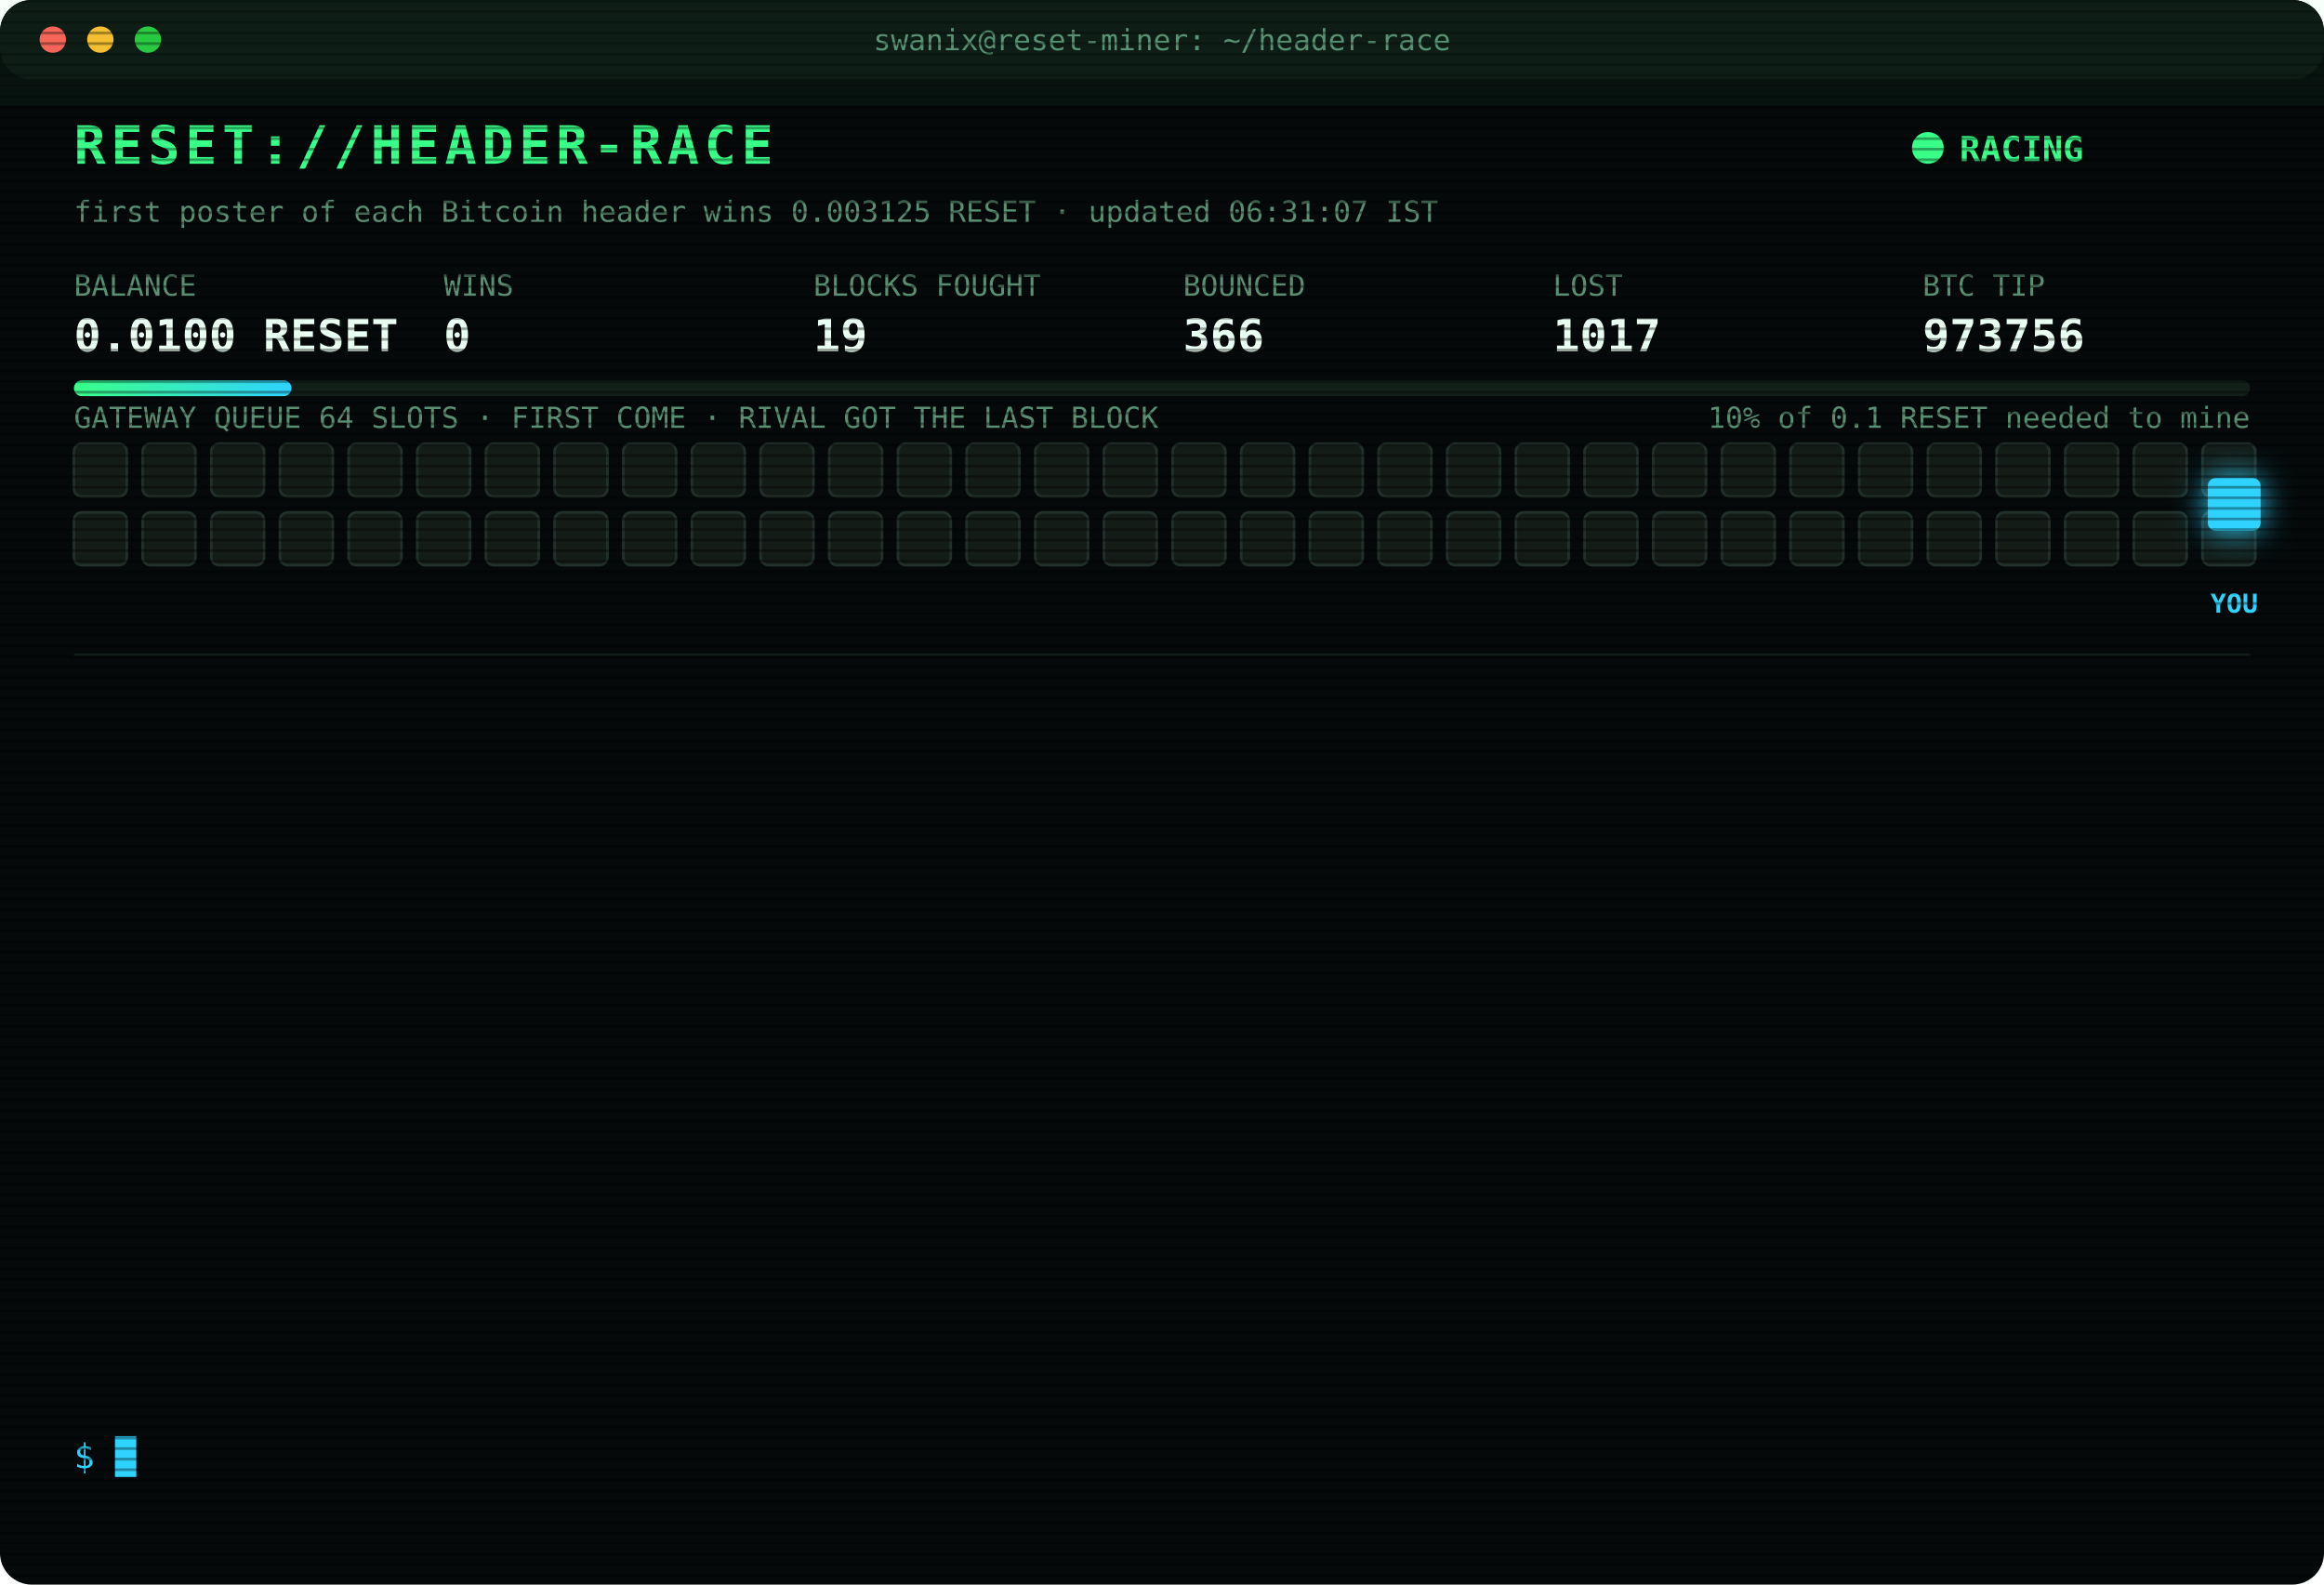
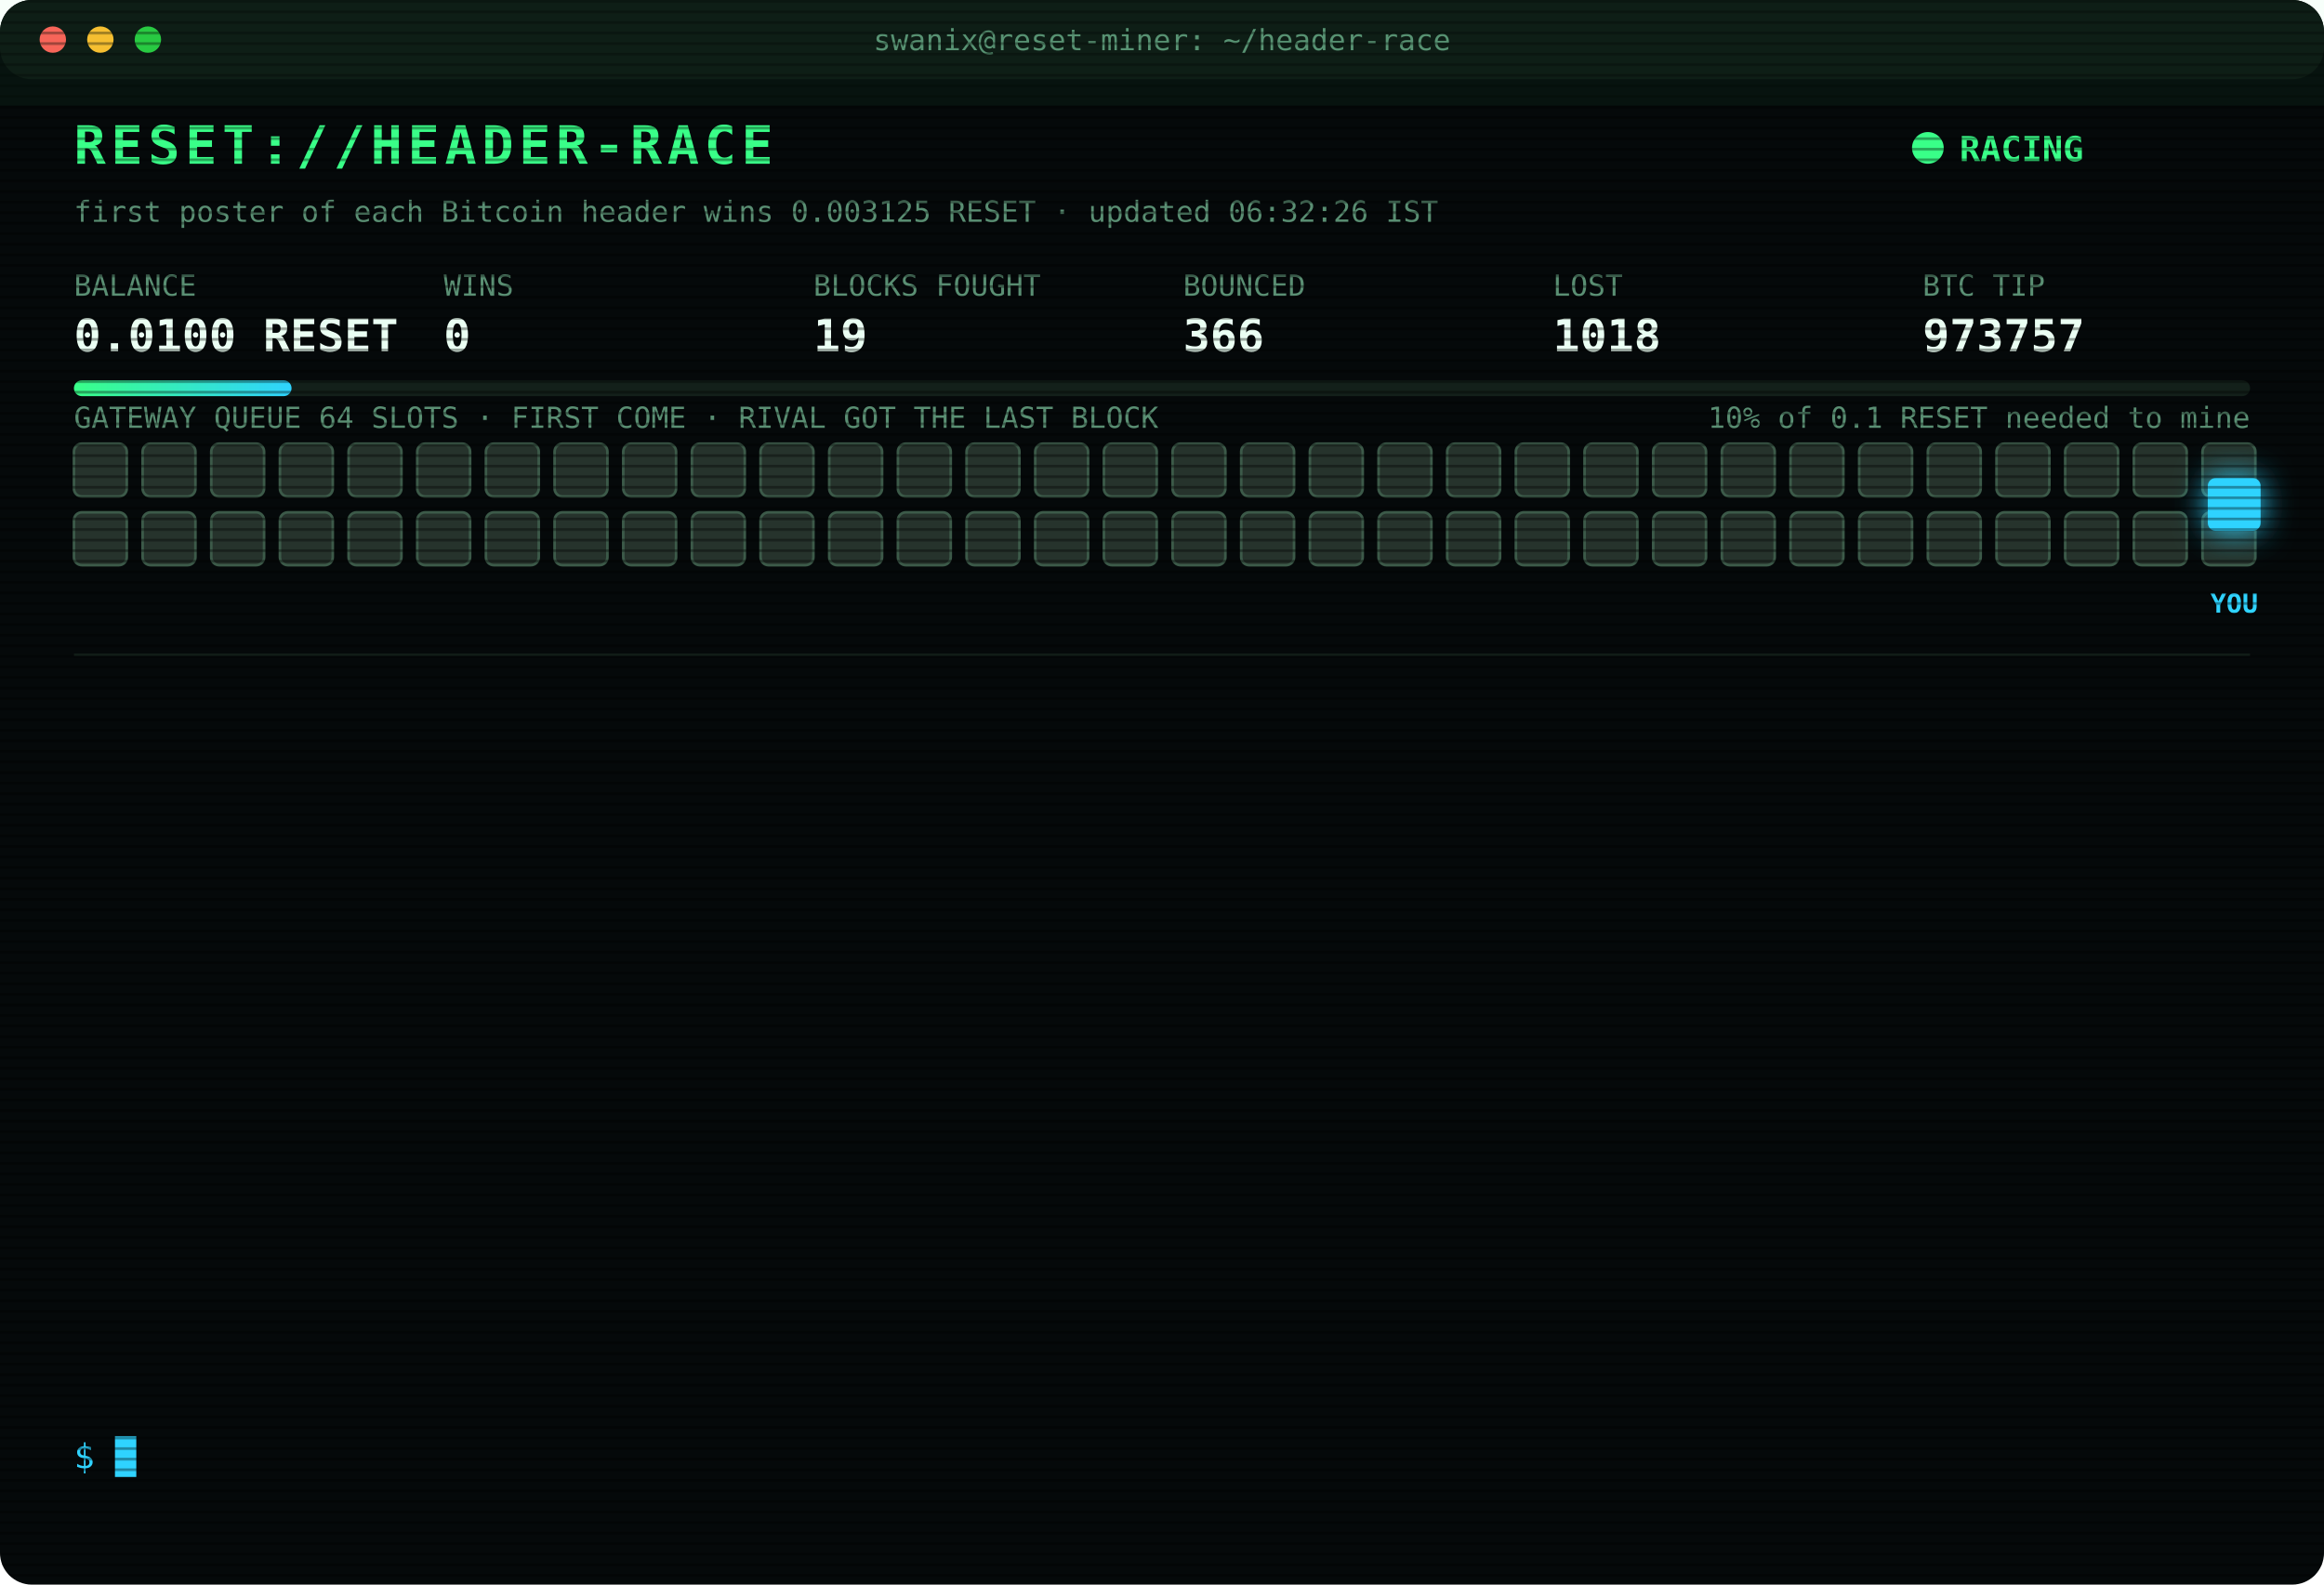
<svg xmlns="http://www.w3.org/2000/svg" width="880" height="600" viewBox="0 0 880 600" font-family="ui-monospace,SFMono-Regular,Menlo,Consolas,monospace">
  <style>
text{font-size:13px;fill:#7CFFB2}
.title{font-size:20px;font-weight:700;fill:#39FF88;letter-spacing:2px;animation:glitch 3s infinite steps(1)}
.sub{fill:#2fd3ff}.k{fill:#5a8f73;font-size:11px}.v{font-size:17px;font-weight:700;fill:#eafff3}
.ts{fill:#3f6b56}.boot{fill:#2fd3ff}.dim{fill:#5a8f73}.bad{fill:#ff4d6d}.warn{fill:#ffd23f}.mag{fill:#ff5cf0}.win{fill:#39FF88;font-weight:700}
.tag{font-size:10px;fill:#2fd3ff;font-weight:700}
.rival{fill:#26332c;stroke:#3c5a49;animation:jam 1.2s infinite alternate}
.idle{fill:#141c18;stroke:#22302a;animation:breathe 4s infinite}
.me{fill:#2fd3ff;filter:drop-shadow(0 0 6px #2fd3ff)}
.hover{animation:nudge 1.1s infinite ease-in-out}.bounce{animation:kick 1.4s infinite}
.ln{opacity:0;animation:in .4s forwards}
.cur{animation:blink 1s infinite steps(1)}
.scan{animation:scan 6s infinite linear}
.led{animation:blink 1.4s infinite}
@keyframes in{from{opacity:0;transform:translateX(-6px)}to{opacity:1;transform:none}}
@keyframes blink{50%{opacity:0}}
@keyframes jam{to{fill:#33463b}}
@keyframes breathe{50%{opacity:.4}}
@keyframes nudge{50%{transform:translateX(-10px)}}
@keyframes kick{0%,100%{transform:none}30%{transform:translateX(-14px)}55%{transform:translateX(10px) translateY(-6px)}}
@keyframes glitch{0%,92%{transform:none}93%{transform:translateX(2px);fill:#ff4d6d}95%{transform:translateX(-2px);fill:#2fd3ff}97%{transform:none}}
@keyframes scan{from{transform:translateY(-40px)}to{transform:translateY(600px)}}
</style>
  <defs>
    <pattern id="sl" width="4" height="4" patternUnits="userSpaceOnUse">
      <rect width="4" height="1" fill="#000" opacity=".35" />
    </pattern>
    <linearGradient id="bar">
      <stop offset="0" stop-color="#39FF88" />
      <stop offset="1" stop-color="#2fd3ff" />
    </linearGradient>
  </defs>
  <rect width="880" height="600" rx="12" fill="#05090a" />
  <rect width="880" height="30" rx="12" fill="#0d1512" />
  <circle cx="20" cy="15" r="5" fill="#ff5f57" />
  <circle cx="38" cy="15" r="5" fill="#febc2e" />
  <circle cx="56" cy="15" r="5" fill="#28c840" />
  <text x="440" y="19" text-anchor="middle" class="k">swanix@reset-miner: ~/header-race</text>
  <text x="28" y="62" class="title">RESET://HEADER-RACE</text>
  <circle class="led" cx="730" cy="56" r="6" fill="#39FF88" />
  <text x="742" y="61" class="win">RACING</text>
-   <text x="28" y="84" class="k">first poster of each Bitcoin header wins 0.003125 RESET · updated 06:31:07 IST</text>
+   <text x="28" y="84" class="k">first poster of each Bitcoin header wins 0.003125 RESET · updated 06:32:26 IST</text>
  <text x="28" y="112" class="k">BALANCE</text>
  <text x="28" y="133" class="v">0.0100 RESET</text>
  <text x="168" y="112" class="k">WINS</text>
  <text x="168" y="133" class="v">0</text>
  <text x="308" y="112" class="k">BLOCKS FOUGHT</text>
  <text x="308" y="133" class="v">19</text>
  <text x="448" y="112" class="k">BOUNCED</text>
  <text x="448" y="133" class="v">366</text>
  <text x="588" y="112" class="k">LOST</text>
-   <text x="588" y="133" class="v">1017</text>
+   <text x="588" y="133" class="v">1018</text>
  <text x="728" y="112" class="k">BTC TIP</text>
-   <text x="728" y="133" class="v">973756</text>
+   <text x="728" y="133" class="v">973757</text>
  <rect x="28" y="144" width="824" height="6" rx="3" fill="#13201a" />
  <rect x="28" y="144" width="82.4" height="6" rx="3" fill="url(#bar)" />
  <text x="852" y="162" text-anchor="end" class="k">10% of 0.1 RESET needed to mine</text>
  <text x="28" y="162" class="k">GATEWAY QUEUE 64 SLOTS · FIRST COME · RIVAL GOT THE LAST BLOCK</text>
-   <rect class="idle" x="28" y="168" width="20" height="20" rx="3" style="animation-delay:0.00s" />
-   <rect class="idle" x="54" y="168" width="20" height="20" rx="3" style="animation-delay:0.05s" />
-   <rect class="idle" x="80" y="168" width="20" height="20" rx="3" style="animation-delay:0.10s" />
-   <rect class="idle" x="106" y="168" width="20" height="20" rx="3" style="animation-delay:0.15s" />
-   <rect class="idle" x="132" y="168" width="20" height="20" rx="3" style="animation-delay:0.20s" />
-   <rect class="idle" x="158" y="168" width="20" height="20" rx="3" style="animation-delay:0.25s" />
-   <rect class="idle" x="184" y="168" width="20" height="20" rx="3" style="animation-delay:0.30s" />
-   <rect class="idle" x="210" y="168" width="20" height="20" rx="3" style="animation-delay:0.35s" />
-   <rect class="idle" x="236" y="168" width="20" height="20" rx="3" style="animation-delay:0.40s" />
-   <rect class="idle" x="262" y="168" width="20" height="20" rx="3" style="animation-delay:0.45s" />
-   <rect class="idle" x="288" y="168" width="20" height="20" rx="3" style="animation-delay:0.50s" />
-   <rect class="idle" x="314" y="168" width="20" height="20" rx="3" style="animation-delay:0.55s" />
-   <rect class="idle" x="340" y="168" width="20" height="20" rx="3" style="animation-delay:0.60s" />
-   <rect class="idle" x="366" y="168" width="20" height="20" rx="3" style="animation-delay:0.65s" />
-   <rect class="idle" x="392" y="168" width="20" height="20" rx="3" style="animation-delay:0.70s" />
-   <rect class="idle" x="418" y="168" width="20" height="20" rx="3" style="animation-delay:0.75s" />
-   <rect class="idle" x="444" y="168" width="20" height="20" rx="3" style="animation-delay:0.80s" />
-   <rect class="idle" x="470" y="168" width="20" height="20" rx="3" style="animation-delay:0.85s" />
-   <rect class="idle" x="496" y="168" width="20" height="20" rx="3" style="animation-delay:0.90s" />
-   <rect class="idle" x="522" y="168" width="20" height="20" rx="3" style="animation-delay:0.95s" />
-   <rect class="idle" x="548" y="168" width="20" height="20" rx="3" style="animation-delay:1.00s" />
-   <rect class="idle" x="574" y="168" width="20" height="20" rx="3" style="animation-delay:1.05s" />
-   <rect class="idle" x="600" y="168" width="20" height="20" rx="3" style="animation-delay:1.10s" />
-   <rect class="idle" x="626" y="168" width="20" height="20" rx="3" style="animation-delay:1.15s" />
-   <rect class="idle" x="652" y="168" width="20" height="20" rx="3" style="animation-delay:1.20s" />
-   <rect class="idle" x="678" y="168" width="20" height="20" rx="3" style="animation-delay:1.25s" />
-   <rect class="idle" x="704" y="168" width="20" height="20" rx="3" style="animation-delay:1.30s" />
-   <rect class="idle" x="730" y="168" width="20" height="20" rx="3" style="animation-delay:1.35s" />
-   <rect class="idle" x="756" y="168" width="20" height="20" rx="3" style="animation-delay:1.40s" />
-   <rect class="idle" x="782" y="168" width="20" height="20" rx="3" style="animation-delay:1.45s" />
-   <rect class="idle" x="808" y="168" width="20" height="20" rx="3" style="animation-delay:1.50s" />
-   <rect class="idle" x="834" y="168" width="20" height="20" rx="3" style="animation-delay:1.55s" />
-   <rect class="idle" x="28" y="194" width="20" height="20" rx="3" style="animation-delay:1.60s" />
-   <rect class="idle" x="54" y="194" width="20" height="20" rx="3" style="animation-delay:1.65s" />
-   <rect class="idle" x="80" y="194" width="20" height="20" rx="3" style="animation-delay:1.70s" />
-   <rect class="idle" x="106" y="194" width="20" height="20" rx="3" style="animation-delay:1.75s" />
-   <rect class="idle" x="132" y="194" width="20" height="20" rx="3" style="animation-delay:1.80s" />
-   <rect class="idle" x="158" y="194" width="20" height="20" rx="3" style="animation-delay:1.85s" />
-   <rect class="idle" x="184" y="194" width="20" height="20" rx="3" style="animation-delay:1.90s" />
-   <rect class="idle" x="210" y="194" width="20" height="20" rx="3" style="animation-delay:1.95s" />
-   <rect class="idle" x="236" y="194" width="20" height="20" rx="3" style="animation-delay:2.00s" />
-   <rect class="idle" x="262" y="194" width="20" height="20" rx="3" style="animation-delay:2.05s" />
-   <rect class="idle" x="288" y="194" width="20" height="20" rx="3" style="animation-delay:2.10s" />
-   <rect class="idle" x="314" y="194" width="20" height="20" rx="3" style="animation-delay:2.15s" />
-   <rect class="idle" x="340" y="194" width="20" height="20" rx="3" style="animation-delay:2.20s" />
-   <rect class="idle" x="366" y="194" width="20" height="20" rx="3" style="animation-delay:2.25s" />
-   <rect class="idle" x="392" y="194" width="20" height="20" rx="3" style="animation-delay:2.30s" />
-   <rect class="idle" x="418" y="194" width="20" height="20" rx="3" style="animation-delay:2.35s" />
-   <rect class="idle" x="444" y="194" width="20" height="20" rx="3" style="animation-delay:2.40s" />
-   <rect class="idle" x="470" y="194" width="20" height="20" rx="3" style="animation-delay:2.45s" />
-   <rect class="idle" x="496" y="194" width="20" height="20" rx="3" style="animation-delay:2.50s" />
-   <rect class="idle" x="522" y="194" width="20" height="20" rx="3" style="animation-delay:2.55s" />
-   <rect class="idle" x="548" y="194" width="20" height="20" rx="3" style="animation-delay:2.60s" />
-   <rect class="idle" x="574" y="194" width="20" height="20" rx="3" style="animation-delay:2.65s" />
-   <rect class="idle" x="600" y="194" width="20" height="20" rx="3" style="animation-delay:2.70s" />
-   <rect class="idle" x="626" y="194" width="20" height="20" rx="3" style="animation-delay:2.75s" />
-   <rect class="idle" x="652" y="194" width="20" height="20" rx="3" style="animation-delay:2.80s" />
-   <rect class="idle" x="678" y="194" width="20" height="20" rx="3" style="animation-delay:2.85s" />
-   <rect class="idle" x="704" y="194" width="20" height="20" rx="3" style="animation-delay:2.90s" />
-   <rect class="idle" x="730" y="194" width="20" height="20" rx="3" style="animation-delay:2.95s" />
-   <rect class="idle" x="756" y="194" width="20" height="20" rx="3" style="animation-delay:3.00s" />
-   <rect class="idle" x="782" y="194" width="20" height="20" rx="3" style="animation-delay:3.05s" />
-   <rect class="idle" x="808" y="194" width="20" height="20" rx="3" style="animation-delay:3.10s" />
-   <rect class="idle" x="834" y="194" width="20" height="20" rx="3" style="animation-delay:3.15s" />
+   <rect class="rival" x="28" y="168" width="20" height="20" rx="3" style="animation-delay:0.00s" />
+   <rect class="rival" x="54" y="168" width="20" height="20" rx="3" style="animation-delay:0.05s" />
+   <rect class="rival" x="80" y="168" width="20" height="20" rx="3" style="animation-delay:0.10s" />
+   <rect class="rival" x="106" y="168" width="20" height="20" rx="3" style="animation-delay:0.15s" />
+   <rect class="rival" x="132" y="168" width="20" height="20" rx="3" style="animation-delay:0.20s" />
+   <rect class="rival" x="158" y="168" width="20" height="20" rx="3" style="animation-delay:0.25s" />
+   <rect class="rival" x="184" y="168" width="20" height="20" rx="3" style="animation-delay:0.30s" />
+   <rect class="rival" x="210" y="168" width="20" height="20" rx="3" style="animation-delay:0.35s" />
+   <rect class="rival" x="236" y="168" width="20" height="20" rx="3" style="animation-delay:0.40s" />
+   <rect class="rival" x="262" y="168" width="20" height="20" rx="3" style="animation-delay:0.45s" />
+   <rect class="rival" x="288" y="168" width="20" height="20" rx="3" style="animation-delay:0.50s" />
+   <rect class="rival" x="314" y="168" width="20" height="20" rx="3" style="animation-delay:0.55s" />
+   <rect class="rival" x="340" y="168" width="20" height="20" rx="3" style="animation-delay:0.60s" />
+   <rect class="rival" x="366" y="168" width="20" height="20" rx="3" style="animation-delay:0.65s" />
+   <rect class="rival" x="392" y="168" width="20" height="20" rx="3" style="animation-delay:0.70s" />
+   <rect class="rival" x="418" y="168" width="20" height="20" rx="3" style="animation-delay:0.75s" />
+   <rect class="rival" x="444" y="168" width="20" height="20" rx="3" style="animation-delay:0.80s" />
+   <rect class="rival" x="470" y="168" width="20" height="20" rx="3" style="animation-delay:0.85s" />
+   <rect class="rival" x="496" y="168" width="20" height="20" rx="3" style="animation-delay:0.90s" />
+   <rect class="rival" x="522" y="168" width="20" height="20" rx="3" style="animation-delay:0.95s" />
+   <rect class="rival" x="548" y="168" width="20" height="20" rx="3" style="animation-delay:1.00s" />
+   <rect class="rival" x="574" y="168" width="20" height="20" rx="3" style="animation-delay:1.05s" />
+   <rect class="rival" x="600" y="168" width="20" height="20" rx="3" style="animation-delay:1.10s" />
+   <rect class="rival" x="626" y="168" width="20" height="20" rx="3" style="animation-delay:1.15s" />
+   <rect class="rival" x="652" y="168" width="20" height="20" rx="3" style="animation-delay:1.20s" />
+   <rect class="rival" x="678" y="168" width="20" height="20" rx="3" style="animation-delay:1.25s" />
+   <rect class="rival" x="704" y="168" width="20" height="20" rx="3" style="animation-delay:1.30s" />
+   <rect class="rival" x="730" y="168" width="20" height="20" rx="3" style="animation-delay:1.35s" />
+   <rect class="rival" x="756" y="168" width="20" height="20" rx="3" style="animation-delay:1.40s" />
+   <rect class="rival" x="782" y="168" width="20" height="20" rx="3" style="animation-delay:1.45s" />
+   <rect class="rival" x="808" y="168" width="20" height="20" rx="3" style="animation-delay:1.50s" />
+   <rect class="rival" x="834" y="168" width="20" height="20" rx="3" style="animation-delay:1.55s" />
+   <rect class="rival" x="28" y="194" width="20" height="20" rx="3" style="animation-delay:1.60s" />
+   <rect class="rival" x="54" y="194" width="20" height="20" rx="3" style="animation-delay:1.65s" />
+   <rect class="rival" x="80" y="194" width="20" height="20" rx="3" style="animation-delay:1.70s" />
+   <rect class="rival" x="106" y="194" width="20" height="20" rx="3" style="animation-delay:1.75s" />
+   <rect class="rival" x="132" y="194" width="20" height="20" rx="3" style="animation-delay:1.80s" />
+   <rect class="rival" x="158" y="194" width="20" height="20" rx="3" style="animation-delay:1.85s" />
+   <rect class="rival" x="184" y="194" width="20" height="20" rx="3" style="animation-delay:1.90s" />
+   <rect class="rival" x="210" y="194" width="20" height="20" rx="3" style="animation-delay:1.95s" />
+   <rect class="rival" x="236" y="194" width="20" height="20" rx="3" style="animation-delay:2.00s" />
+   <rect class="rival" x="262" y="194" width="20" height="20" rx="3" style="animation-delay:2.05s" />
+   <rect class="rival" x="288" y="194" width="20" height="20" rx="3" style="animation-delay:2.10s" />
+   <rect class="rival" x="314" y="194" width="20" height="20" rx="3" style="animation-delay:2.15s" />
+   <rect class="rival" x="340" y="194" width="20" height="20" rx="3" style="animation-delay:2.20s" />
+   <rect class="rival" x="366" y="194" width="20" height="20" rx="3" style="animation-delay:2.25s" />
+   <rect class="rival" x="392" y="194" width="20" height="20" rx="3" style="animation-delay:2.30s" />
+   <rect class="rival" x="418" y="194" width="20" height="20" rx="3" style="animation-delay:2.35s" />
+   <rect class="rival" x="444" y="194" width="20" height="20" rx="3" style="animation-delay:2.40s" />
+   <rect class="rival" x="470" y="194" width="20" height="20" rx="3" style="animation-delay:2.45s" />
+   <rect class="rival" x="496" y="194" width="20" height="20" rx="3" style="animation-delay:2.50s" />
+   <rect class="rival" x="522" y="194" width="20" height="20" rx="3" style="animation-delay:2.55s" />
+   <rect class="rival" x="548" y="194" width="20" height="20" rx="3" style="animation-delay:2.60s" />
+   <rect class="rival" x="574" y="194" width="20" height="20" rx="3" style="animation-delay:2.65s" />
+   <rect class="rival" x="600" y="194" width="20" height="20" rx="3" style="animation-delay:2.70s" />
+   <rect class="rival" x="626" y="194" width="20" height="20" rx="3" style="animation-delay:2.75s" />
+   <rect class="rival" x="652" y="194" width="20" height="20" rx="3" style="animation-delay:2.80s" />
+   <rect class="rival" x="678" y="194" width="20" height="20" rx="3" style="animation-delay:2.85s" />
+   <rect class="rival" x="704" y="194" width="20" height="20" rx="3" style="animation-delay:2.90s" />
+   <rect class="rival" x="730" y="194" width="20" height="20" rx="3" style="animation-delay:2.95s" />
+   <rect class="rival" x="756" y="194" width="20" height="20" rx="3" style="animation-delay:3.00s" />
+   <rect class="rival" x="782" y="194" width="20" height="20" rx="3" style="animation-delay:3.05s" />
+   <rect class="rival" x="808" y="194" width="20" height="20" rx="3" style="animation-delay:3.10s" />
+   <rect class="rival" x="834" y="194" width="20" height="20" rx="3" style="animation-delay:3.15s" />
  <g class="hover">
    <rect class="me" x="836" y="181" width="20" height="20" rx="3" />
    <text class="tag" x="846" y="232" text-anchor="middle">YOU</text>
  </g>
  <line x1="28" x2="852" y1="248" y2="248" stroke="#13201a" />
  <g class="ln" style="animation-delay:0.40s">
-     <text x="28" y="270" class="ts">02:53:59</text>
-     <text x="104" y="270" class="bad">[LOST] #973744 taken by a rival miner</text>
+     <text x="28" y="270" class="ts">02:59:22</text>
+     <text x="104" y="270" class="bad">[LOST] #973745 taken by a rival miner</text>
  </g>
  <g class="ln" style="animation-delay:0.65s">
-     <text x="28" y="292" class="ts">02:59:22</text>
-     <text x="104" y="292" class="bad">[LOST] #973745 taken by a rival miner</text>
+     <text x="28" y="292" class="ts">03:02:40</text>
+     <text x="104" y="292" class="bad">[LOST] #973746 taken by a rival miner</text>
  </g>
  <g class="ln" style="animation-delay:0.90s">
-     <text x="28" y="314" class="ts">03:02:40</text>
-     <text x="104" y="314" class="bad">[LOST] #973746 taken by a rival miner</text>
+     <text x="28" y="314" class="ts">03:49:25</text>
+     <text x="104" y="314" class="bad">[LOST] #973747 taken by a rival miner</text>
  </g>
  <g class="ln" style="animation-delay:1.15s">
-     <text x="28" y="336" class="ts">03:49:25</text>
-     <text x="104" y="336" class="bad">[LOST] #973747 taken by a rival miner</text>
+     <text x="28" y="336" class="ts">03:53:58</text>
+     <text x="104" y="336" class="bad">[LOST] #973748 taken by a rival miner</text>
  </g>
  <g class="ln" style="animation-delay:1.40s">
-     <text x="28" y="358" class="ts">03:53:58</text>
-     <text x="104" y="358" class="bad">[LOST] #973748 taken by a rival miner</text>
+     <text x="28" y="358" class="ts">04:21:02</text>
+     <text x="104" y="358" class="bad">[LOST] #973749 taken by a rival miner</text>
  </g>
  <g class="ln" style="animation-delay:1.65s">
-     <text x="28" y="380" class="ts">04:21:02</text>
-     <text x="104" y="380" class="bad">[LOST] #973749 taken by a rival miner</text>
+     <text x="28" y="380" class="ts">05:25:32</text>
+     <text x="104" y="380" class="bad">[LOST] #973751 taken by a rival miner</text>
  </g>
  <g class="ln" style="animation-delay:1.90s">
-     <text x="28" y="402" class="ts">05:25:32</text>
-     <text x="104" y="402" class="bad">[LOST] #973751 taken by a rival miner</text>
+     <text x="28" y="402" class="ts">05:36:55</text>
+     <text x="104" y="402" class="bad">[LOST] #973752 taken by a rival miner</text>
  </g>
  <g class="ln" style="animation-delay:2.15s">
-     <text x="28" y="424" class="ts">05:36:55</text>
-     <text x="104" y="424" class="bad">[LOST] #973752 taken by a rival miner</text>
+     <text x="28" y="424" class="ts">05:37:51</text>
+     <text x="104" y="424" class="bad">[LOST] #973753 taken by a rival miner</text>
  </g>
  <g class="ln" style="animation-delay:2.40s">
-     <text x="28" y="446" class="ts">05:37:51</text>
-     <text x="104" y="446" class="bad">[LOST] #973753 taken by a rival miner</text>
+     <text x="28" y="446" class="ts">05:51:13</text>
+     <text x="104" y="446" class="bad">[LOST] #973754 taken by a rival miner</text>
  </g>
  <g class="ln" style="animation-delay:2.65s">
-     <text x="28" y="468" class="ts">05:51:13</text>
-     <text x="104" y="468" class="bad">[LOST] #973754 taken by a rival miner</text>
+     <text x="28" y="468" class="ts">05:55:48</text>
+     <text x="104" y="468" class="dim">[STINT END] calls 769 · wins 0</text>
  </g>
  <g class="ln" style="animation-delay:2.90s">
-     <text x="28" y="490" class="ts">05:55:48</text>
-     <text x="104" y="490" class="dim">[STINT END] calls 769 · wins 0</text>
+     <text x="28" y="490" class="ts">06:00:26</text>
+     <text x="104" y="490" class="boot">[BOOT] racer v3 online · 3 feeds · stint 340m</text>
  </g>
  <g class="ln" style="animation-delay:3.15s">
-     <text x="28" y="512" class="ts">06:00:26</text>
-     <text x="104" y="512" class="boot">[BOOT] racer v3 online · 3 feeds · stint 340m</text>
+     <text x="28" y="512" class="ts">06:31:07</text>
+     <text x="104" y="512" class="bad">[LOST] #973756 taken by a rival miner</text>
  </g>
  <g class="ln" style="animation-delay:3.40s">
-     <text x="28" y="534" class="ts">06:31:07</text>
-     <text x="104" y="534" class="bad">[LOST] #973756 taken by a rival miner</text>
+     <text x="28" y="534" class="ts">06:32:26</text>
+     <text x="104" y="534" class="bad">[LOST] #973757 taken by a rival miner</text>
  </g>
  <text x="28" y="556" class="sub">$ <tspan class="cur">█</tspan>
  </text>
  <rect width="880" height="600" rx="12" fill="url(#sl)" pointer-events="none" />
  <rect class="scan" width="880" height="40" fill="#39FF88" opacity=".04" />
</svg>
